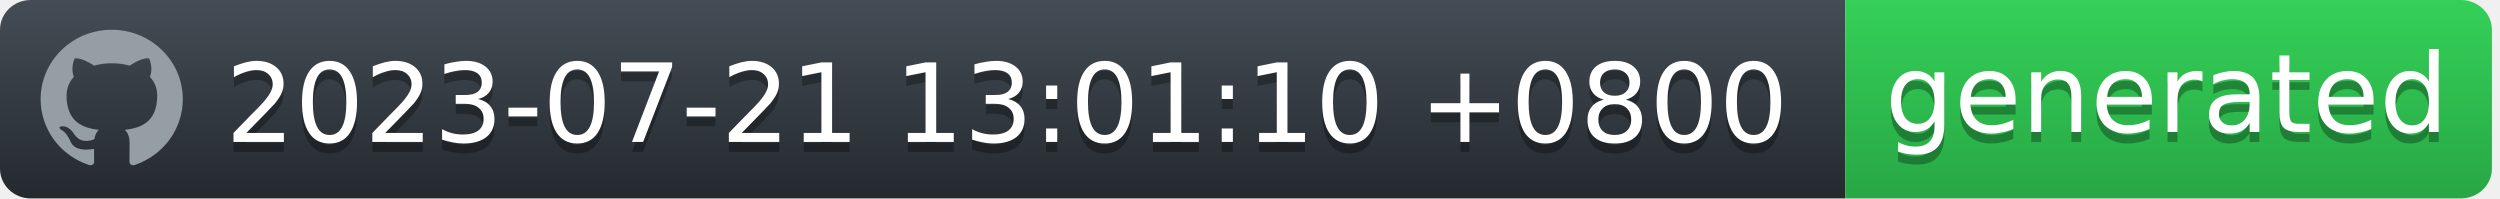
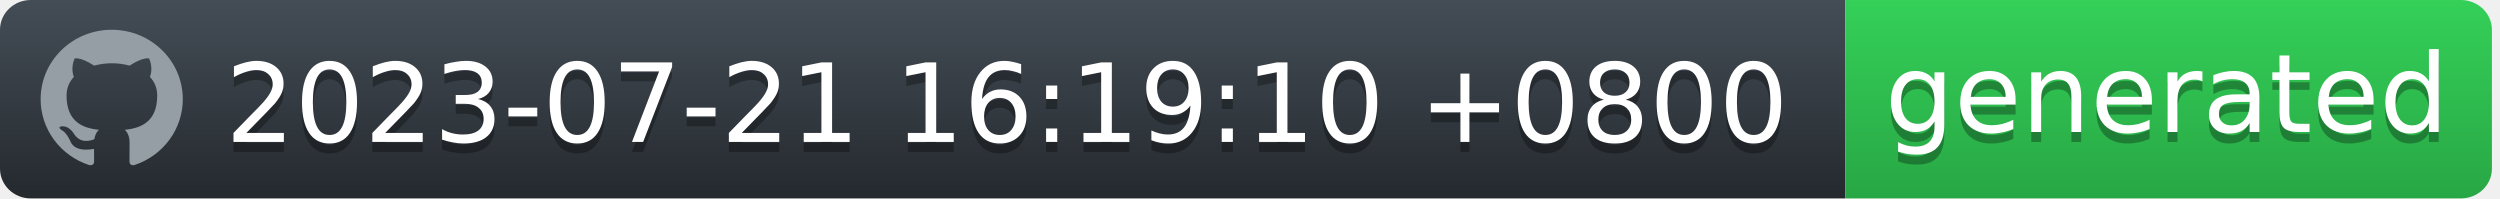
<svg xmlns="http://www.w3.org/2000/svg" width="252" height="20" viewBox="0 0 252 20" fill="none">
  <g id="Section">
    <g id="Group">
      <g id="Group_2">
        <path id="workflow-bg" d="M0 3C0 1.343 1.387 0 3.099 0H186V20H3.099C1.387 20 0 18.657 0 17V3Z" fill="url(#workflow-fill)" />
        <text id="date" fill="#010101" fill-opacity="0.3" xml:space="preserve" style="white-space: pre" font-family="'DejaVu Sans',Verdana,Geneva,sans-serif" font-size="11" letter-spacing="0em">
-           <tspan x="22.724" y="15.308">2023-07-21 13:01:10 +0800</tspan>
+           <tspan x="22.724" y="15.308">2023-07-21 16:19:10 +0800</tspan>
        </text>
        <text id="date_2" fill="white" xml:space="preserve" style="white-space: pre" font-family="'DejaVu Sans',Verdana,Geneva,sans-serif" font-size="11" letter-spacing="0em">
-           <tspan x="22.724" y="14.308">2023-07-21 13:01:10 +0800</tspan>
+           <tspan x="22.724" y="14.308">2023-07-21 16:19:10 +0800</tspan>
        </text>
      </g>
      <g id="Group_3">
        <path id="state-bg" d="M186 0H248.051C249.781 0 251.185 1.343 251.185 3V17C251.185 18.657 249.782 20 248.051 20H186V0Z" fill="url(#state-fill)" />
        <text id="generated" fill="#010101" fill-opacity="0.3" xml:space="preserve" style="white-space: pre" font-family="'DejaVu Sans',Verdana,Geneva,sans-serif" font-size="11" letter-spacing="0em">
          <tspan x="190" y="14.308">generated</tspan>
        </text>
        <text id="generated_2" fill="white" xml:space="preserve" style="white-space: pre" font-family="'DejaVu Sans',Verdana,Geneva,sans-serif" font-size="11" letter-spacing="0em">
          <tspan x="190" y="13.308">generated</tspan>
        </text>
      </g>
      <path id="Vector" fill-rule="evenodd" clip-rule="evenodd" d="M11.261 3C7.301 3 4.095 6.132 4.095 10C4.094 11.469 4.567 12.902 5.446 14.094C6.326 15.286 7.567 16.177 8.994 16.641C9.352 16.703 9.488 16.493 9.488 16.309C9.488 16.143 9.477 15.591 9.477 15.005C7.678 15.329 7.212 14.576 7.069 14.183C6.988 13.981 6.639 13.36 6.335 13.193C6.084 13.063 5.726 12.739 6.324 12.73C6.889 12.721 7.293 13.238 7.427 13.448C8.072 14.506 9.102 14.208 9.514 14.025C9.577 13.57 9.765 13.264 9.971 13.089C8.377 12.914 6.71 12.31 6.71 9.633C6.71 8.871 6.988 8.241 7.445 7.751C7.374 7.576 7.123 6.859 7.517 5.896C7.517 5.896 8.117 5.713 9.488 6.614C10.071 6.456 10.674 6.377 11.279 6.378C11.884 6.377 12.487 6.456 13.071 6.614C14.44 5.704 15.041 5.896 15.041 5.896C15.435 6.859 15.184 7.576 15.113 7.751C15.569 8.241 15.847 8.863 15.847 9.633C15.847 12.319 14.172 12.913 12.577 13.089C12.837 13.308 13.061 13.728 13.061 14.384C13.061 15.32 13.052 16.073 13.052 16.309C13.052 16.493 13.186 16.711 13.544 16.641C14.967 16.172 16.203 15.279 17.079 14.088C17.955 12.896 18.426 11.467 18.427 10C18.427 6.133 15.219 3 11.261 3Z" fill="#959DA5" />
    </g>
  </g>
  <defs>
    <linearGradient id="workflow-fill" x1="50%" y1="0%" x2="50%" y2="100%">
      <stop stop-color="#444D56" offset="0%" />
      <stop stop-color="#24292E" offset="100%" />
    </linearGradient>
    <linearGradient id="state-fill" x1="50%" y1="0%" x2="50%" y2="100%">
      <stop stop-color="#34D058" offset="0%" />
      <stop stop-color="#28A745" offset="100%" />
    </linearGradient>
  </defs>
</svg>
